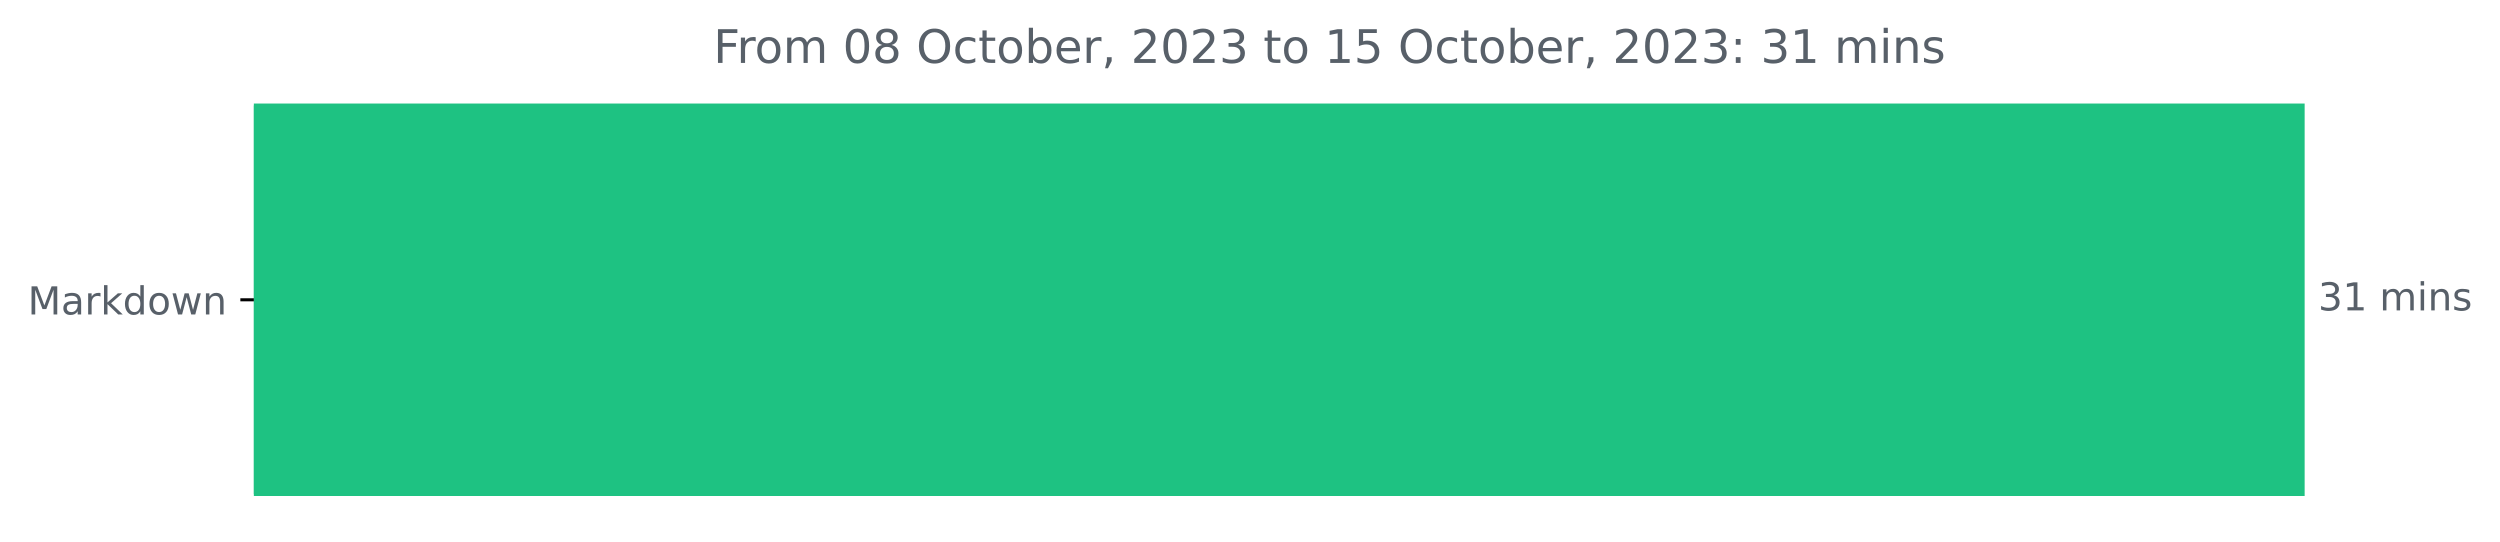
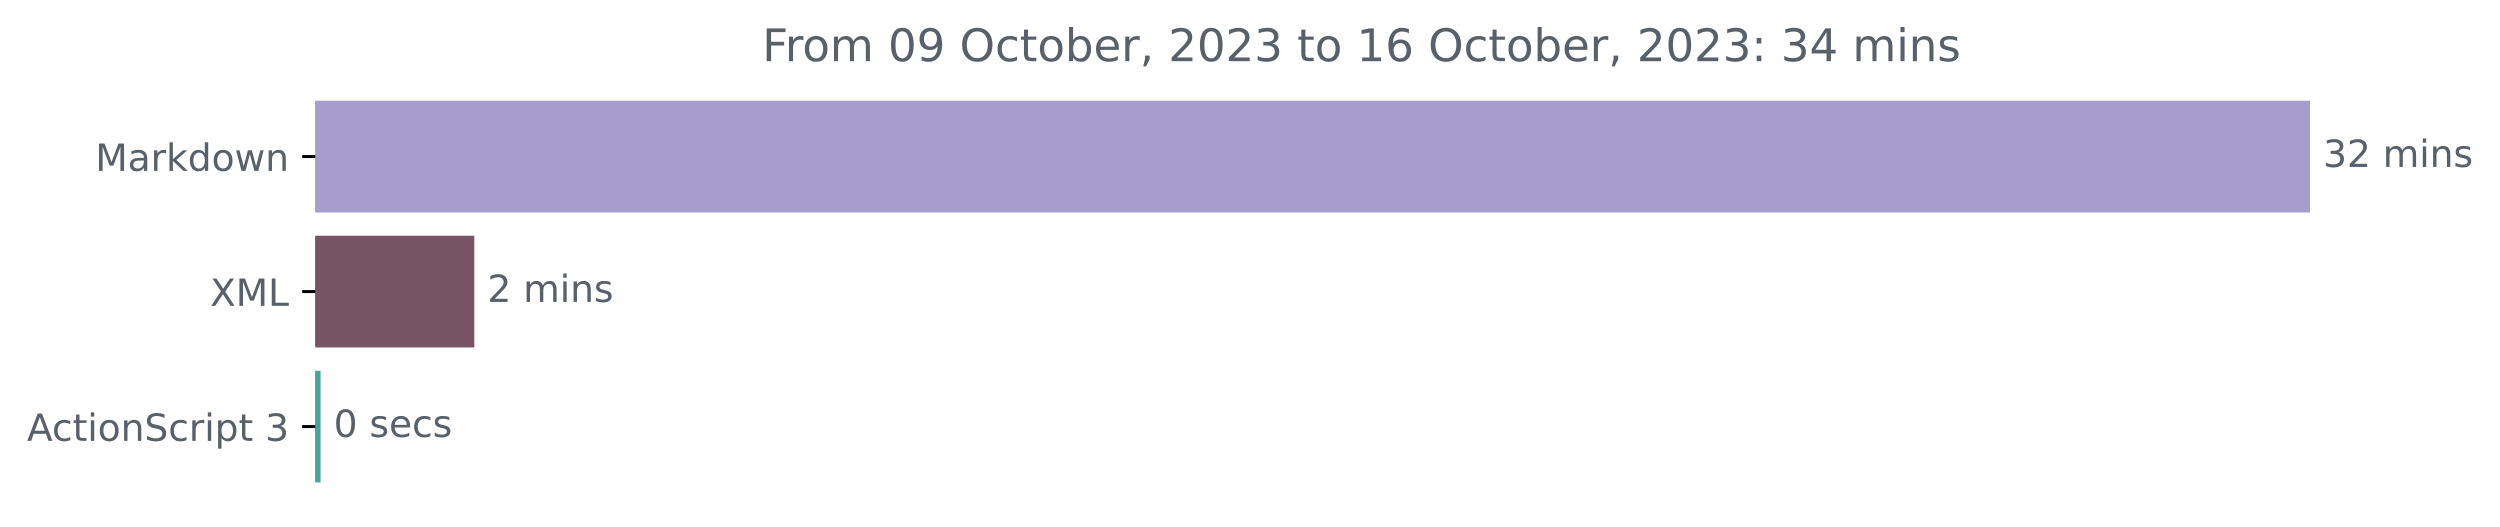
- <svg xmlns="http://www.w3.org/2000/svg" xmlns:xlink="http://www.w3.org/1999/xlink" width="648.438pt" height="140.398pt" viewBox="0 0 648.438 140.398" version="1.1">
+ <svg xmlns="http://www.w3.org/2000/svg" xmlns:xlink="http://www.w3.org/1999/xlink" width="666.661pt" height="140.398pt" viewBox="0 0 666.661 140.398" version="1.1">
  <defs>
    <style type="text/css">*{stroke-linejoin: round; stroke-linecap: butt}</style>
  </defs>
  <g id="figure_1">
    <g id="patch_1">
-       <path d="M 0 140.398  L 648.438 140.398  L 648.438 0  L 0 0  L 0 140.398  z " style="fill: none" />
+       <path d="M 0 140.398  L 666.661 140.398  L 666.661 0  L 0 0  L 0 140.398  z " style="fill: none" />
    </g>
    <g id="axes_1">
      <g id="patch_2">
-         <path d="M 65.841 27.358  L 597.269 27.358  L 597.269 128.158  L 65.841 128.158  z " clip-path="url(#p0267500991)" style="fill: #1ec282; stroke: #1ec282; stroke-linejoin: miter" />
+         <path d="M 84.064 27.358  L 615.493 27.358  L 615.493 56.158  L 84.064 56.158  z " clip-path="url(#pef62cc6ae6)" style="fill: #a79dcd; stroke: #a79dcd; stroke-linejoin: miter" />
+       </g>
+       <g id="patch_3">
+         <path d="M 84.064 63.358  L 125.986 63.358  L 125.986 92.158  L 84.064 92.158  z " clip-path="url(#pef62cc6ae6)" style="fill: #775463; stroke: #775463; stroke-linejoin: miter" />
+       </g>
+       <g id="patch_4">
+         <path d="M 84.064 99.358  L 84.983 99.358  L 84.983 128.158  L 84.064 128.158  z " clip-path="url(#pef62cc6ae6)" style="fill: #45a59b; stroke: #45a59b; stroke-linejoin: miter" />
      </g>
      <g id="matplotlib.axis_1" />
      <g id="matplotlib.axis_2">
        <g id="ytick_1">
          <g id="line2d_1">
            <defs>
-               <path id="maef18879e3" d="M 0 0  L -3.5 0  " style="stroke: #000000; stroke-width: 0.8" />
+               <path id="mf04db55ba5" d="M 0 0  L -3.5 0  " style="stroke: #000000; stroke-width: 0.8" />
            </defs>
            <g>
-               <use xlink:href="#maef18879e3" x="65.841" y="77.758" style="stroke: #000000; stroke-width: 0.8" />
+               <use xlink:href="#mf04db55ba5" x="84.064" y="41.758" style="stroke: #000000; stroke-width: 0.8" />
            </g>
          </g>
          <g id="text_1">
-             <g style="fill: #586069" transform="translate(7.2 81.55734)scale(0.1 -0.1)">
+             <g style="fill: #586069" transform="translate(25.42344 45.55734)scale(0.1 -0.1)">
              <defs>
                <path id="DejaVuSans-4d" d="M 628 4666  L 1569 4666  L 2759 1491  L 3956 4666  L 4897 4666  L 4897 0  L 4281 0  L 4281 4097  L 3078 897  L 2444 897  L 1241 4097  L 1241 0  L 628 0  L 628 4666  z " transform="scale(0.015625)" />
                <path id="DejaVuSans-61" d="M 2194 1759  Q 1497 1759 1228 1600  Q 959 1441 959 1056  Q 959 750 1161 570  Q 1363 391 1709 391  Q 2188 391 2477 730  Q 2766 1069 2766 1631  L 2766 1759  L 2194 1759  z M 3341 1997  L 3341 0  L 2766 0  L 2766 531  Q 2569 213 2275 61  Q 1981 -91 1556 -91  Q 1019 -91 701 211  Q 384 513 384 1019  Q 384 1609 779 1909  Q 1175 2209 1959 2209  L 2766 2209  L 2766 2266  Q 2766 2663 2505 2880  Q 2244 3097 1772 3097  Q 1472 3097 1187 3025  Q 903 2953 641 2809  L 641 3341  Q 956 3463 1253 3523  Q 1550 3584 1831 3584  Q 2591 3584 2966 3190  Q 3341 2797 3341 1997  z " transform="scale(0.015625)" />
                <path id="DejaVuSans-72" d="M 2631 2963  Q 2534 3019 2420 3045  Q 2306 3072 2169 3072  Q 1681 3072 1420 2755  Q 1159 2438 1159 1844  L 1159 0  L 581 0  L 581 3500  L 1159 3500  L 1159 2956  Q 1341 3275 1631 3429  Q 1922 3584 2338 3584  Q 2397 3584 2469 3576  Q 2541 3569 2628 3553  L 2631 2963  z " transform="scale(0.015625)" />
                <path id="DejaVuSans-6b" d="M 581 4863  L 1159 4863  L 1159 1991  L 2875 3500  L 3609 3500  L 1753 1863  L 3688 0  L 2938 0  L 1159 1709  L 1159 0  L 581 0  L 581 4863  z " transform="scale(0.015625)" />
                <path id="DejaVuSans-64" d="M 2906 2969  L 2906 4863  L 3481 4863  L 3481 0  L 2906 0  L 2906 525  Q 2725 213 2448 61  Q 2172 -91 1784 -91  Q 1150 -91 751 415  Q 353 922 353 1747  Q 353 2572 751 3078  Q 1150 3584 1784 3584  Q 2172 3584 2448 3432  Q 2725 3281 2906 2969  z M 947 1747  Q 947 1113 1208 752  Q 1469 391 1925 391  Q 2381 391 2643 752  Q 2906 1113 2906 1747  Q 2906 2381 2643 2742  Q 2381 3103 1925 3103  Q 1469 3103 1208 2742  Q 947 2381 947 1747  z " transform="scale(0.015625)" />
                <path id="DejaVuSans-6f" d="M 1959 3097  Q 1497 3097 1228 2736  Q 959 2375 959 1747  Q 959 1119 1226 758  Q 1494 397 1959 397  Q 2419 397 2687 759  Q 2956 1122 2956 1747  Q 2956 2369 2687 2733  Q 2419 3097 1959 3097  z M 1959 3584  Q 2709 3584 3137 3096  Q 3566 2609 3566 1747  Q 3566 888 3137 398  Q 2709 -91 1959 -91  Q 1206 -91 779 398  Q 353 888 353 1747  Q 353 2609 779 3096  Q 1206 3584 1959 3584  z " transform="scale(0.015625)" />
                <path id="DejaVuSans-77" d="M 269 3500  L 844 3500  L 1563 769  L 2278 3500  L 2956 3500  L 3675 769  L 4391 3500  L 4966 3500  L 4050 0  L 3372 0  L 2619 2869  L 1863 0  L 1184 0  L 269 3500  z " transform="scale(0.015625)" />
                <path id="DejaVuSans-6e" d="M 3513 2113  L 3513 0  L 2938 0  L 2938 2094  Q 2938 2591 2744 2837  Q 2550 3084 2163 3084  Q 1697 3084 1428 2787  Q 1159 2491 1159 1978  L 1159 0  L 581 0  L 581 3500  L 1159 3500  L 1159 2956  Q 1366 3272 1645 3428  Q 1925 3584 2291 3584  Q 2894 3584 3203 3211  Q 3513 2838 3513 2113  z " transform="scale(0.015625)" />
              </defs>
              <use xlink:href="#DejaVuSans-4d" />
              <use xlink:href="#DejaVuSans-61" x="86.279" />
              <use xlink:href="#DejaVuSans-72" x="147.559" />
              <use xlink:href="#DejaVuSans-6b" x="188.672" />
              <use xlink:href="#DejaVuSans-64" x="246.582" />
              <use xlink:href="#DejaVuSans-6f" x="310.059" />
              <use xlink:href="#DejaVuSans-77" x="371.24" />
              <use xlink:href="#DejaVuSans-6e" x="453.027" />
            </g>
          </g>
        </g>
-       </g>
-       <g id="text_2">
-         <g style="fill: #586069" transform="translate(601.2692 80.5175)scale(0.1 -0.1)">
+         <g id="ytick_2">
+           <g id="line2d_2">
+             <g>
+               <use xlink:href="#mf04db55ba5" x="84.064" y="77.758" style="stroke: #000000; stroke-width: 0.8" />
+             </g>
+           </g>
+           <g id="text_2">
+             <g style="fill: #586069" transform="translate(56.01406 81.55734)scale(0.1 -0.1)">
+               <defs>
+                 <path id="DejaVuSans-58" d="M 403 4666  L 1081 4666  L 2241 2931  L 3406 4666  L 4084 4666  L 2584 2425  L 4184 0  L 3506 0  L 2194 1984  L 872 0  L 191 0  L 1856 2491  L 403 4666  z " transform="scale(0.015625)" />
+                 <path id="DejaVuSans-4c" d="M 628 4666  L 1259 4666  L 1259 531  L 3531 531  L 3531 0  L 628 0  L 628 4666  z " transform="scale(0.015625)" />
+               </defs>
+               <use xlink:href="#DejaVuSans-58" />
+               <use xlink:href="#DejaVuSans-4d" x="68.506" />
+               <use xlink:href="#DejaVuSans-4c" x="154.785" />
+             </g>
+           </g>
+         </g>
+         <g id="ytick_3">
+           <g id="line2d_3">
+             <g>
+               <use xlink:href="#mf04db55ba5" x="84.064" y="113.758" style="stroke: #000000; stroke-width: 0.8" />
+             </g>
+           </g>
+           <g id="text_3">
+             <g style="fill: #586069" transform="translate(7.2 117.5573)scale(0.1 -0.1)">
+               <defs>
+                 <path id="DejaVuSans-41" d="M 2188 4044  L 1331 1722  L 3047 1722  L 2188 4044  z M 1831 4666  L 2547 4666  L 4325 0  L 3669 0  L 3244 1197  L 1141 1197  L 716 0  L 50 0  L 1831 4666  z " transform="scale(0.015625)" />
+                 <path id="DejaVuSans-63" d="M 3122 3366  L 3122 2828  Q 2878 2963 2633 3030  Q 2388 3097 2138 3097  Q 1578 3097 1268 2742  Q 959 2388 959 1747  Q 959 1106 1268 751  Q 1578 397 2138 397  Q 2388 397 2633 464  Q 2878 531 3122 666  L 3122 134  Q 2881 22 2623 -34  Q 2366 -91 2075 -91  Q 1284 -91 818 406  Q 353 903 353 1747  Q 353 2603 823 3093  Q 1294 3584 2113 3584  Q 2378 3584 2631 3529  Q 2884 3475 3122 3366  z " transform="scale(0.015625)" />
+                 <path id="DejaVuSans-74" d="M 1172 4494  L 1172 3500  L 2356 3500  L 2356 3053  L 1172 3053  L 1172 1153  Q 1172 725 1289 603  Q 1406 481 1766 481  L 2356 481  L 2356 0  L 1766 0  Q 1100 0 847 248  Q 594 497 594 1153  L 594 3053  L 172 3053  L 172 3500  L 594 3500  L 594 4494  L 1172 4494  z " transform="scale(0.015625)" />
+                 <path id="DejaVuSans-69" d="M 603 3500  L 1178 3500  L 1178 0  L 603 0  L 603 3500  z M 603 4863  L 1178 4863  L 1178 4134  L 603 4134  L 603 4863  z " transform="scale(0.015625)" />
+                 <path id="DejaVuSans-53" d="M 3425 4513  L 3425 3897  Q 3066 4069 2747 4153  Q 2428 4238 2131 4238  Q 1616 4238 1336 4038  Q 1056 3838 1056 3469  Q 1056 3159 1242 3001  Q 1428 2844 1947 2747  L 2328 2669  Q 3034 2534 3370 2195  Q 3706 1856 3706 1288  Q 3706 609 3251 259  Q 2797 -91 1919 -91  Q 1588 -91 1214 -16  Q 841 59 441 206  L 441 856  Q 825 641 1194 531  Q 1563 422 1919 422  Q 2459 422 2753 634  Q 3047 847 3047 1241  Q 3047 1584 2836 1778  Q 2625 1972 2144 2069  L 1759 2144  Q 1053 2284 737 2584  Q 422 2884 422 3419  Q 422 4038 858 4394  Q 1294 4750 2059 4750  Q 2388 4750 2728 4690  Q 3069 4631 3425 4513  z " transform="scale(0.015625)" />
+                 <path id="DejaVuSans-70" d="M 1159 525  L 1159 -1331  L 581 -1331  L 581 3500  L 1159 3500  L 1159 2969  Q 1341 3281 1617 3432  Q 1894 3584 2278 3584  Q 2916 3584 3314 3078  Q 3713 2572 3713 1747  Q 3713 922 3314 415  Q 2916 -91 2278 -91  Q 1894 -91 1617 61  Q 1341 213 1159 525  z M 3116 1747  Q 3116 2381 2855 2742  Q 2594 3103 2138 3103  Q 1681 3103 1420 2742  Q 1159 2381 1159 1747  Q 1159 1113 1420 752  Q 1681 391 2138 391  Q 2594 391 2855 752  Q 3116 1113 3116 1747  z " transform="scale(0.015625)" />
+                 <path id="DejaVuSans-20" transform="scale(0.015625)" />
+                 <path id="DejaVuSans-33" d="M 2597 2516  Q 3050 2419 3304 2112  Q 3559 1806 3559 1356  Q 3559 666 3084 287  Q 2609 -91 1734 -91  Q 1441 -91 1130 -33  Q 819 25 488 141  L 488 750  Q 750 597 1062 519  Q 1375 441 1716 441  Q 2309 441 2620 675  Q 2931 909 2931 1356  Q 2931 1769 2642 2001  Q 2353 2234 1838 2234  L 1294 2234  L 1294 2753  L 1863 2753  Q 2328 2753 2575 2939  Q 2822 3125 2822 3475  Q 2822 3834 2567 4026  Q 2313 4219 1838 4219  Q 1578 4219 1281 4162  Q 984 4106 628 3988  L 628 4550  Q 988 4650 1302 4700  Q 1616 4750 1894 4750  Q 2613 4750 3031 4423  Q 3450 4097 3450 3541  Q 3450 3153 3228 2886  Q 3006 2619 2597 2516  z " transform="scale(0.015625)" />
+               </defs>
+               <use xlink:href="#DejaVuSans-41" />
+               <use xlink:href="#DejaVuSans-63" x="66.658" />
+               <use xlink:href="#DejaVuSans-74" x="121.639" />
+               <use xlink:href="#DejaVuSans-69" x="160.848" />
+               <use xlink:href="#DejaVuSans-6f" x="188.631" />
+               <use xlink:href="#DejaVuSans-6e" x="249.812" />
+               <use xlink:href="#DejaVuSans-53" x="313.191" />
+               <use xlink:href="#DejaVuSans-63" x="376.668" />
+               <use xlink:href="#DejaVuSans-72" x="431.648" />
+               <use xlink:href="#DejaVuSans-69" x="472.762" />
+               <use xlink:href="#DejaVuSans-70" x="500.545" />
+               <use xlink:href="#DejaVuSans-74" x="564.021" />
+               <use xlink:href="#DejaVuSans-20" x="603.23" />
+               <use xlink:href="#DejaVuSans-33" x="635.018" />
+             </g>
+           </g>
+         </g>
+       </g>
+       <g id="text_4">
+         <g style="fill: #586069" transform="translate(619.4926 44.5175)scale(0.1 -0.1)">
          <defs>
-             <path id="DejaVuSans-33" d="M 2597 2516  Q 3050 2419 3304 2112  Q 3559 1806 3559 1356  Q 3559 666 3084 287  Q 2609 -91 1734 -91  Q 1441 -91 1130 -33  Q 819 25 488 141  L 488 750  Q 750 597 1062 519  Q 1375 441 1716 441  Q 2309 441 2620 675  Q 2931 909 2931 1356  Q 2931 1769 2642 2001  Q 2353 2234 1838 2234  L 1294 2234  L 1294 2753  L 1863 2753  Q 2328 2753 2575 2939  Q 2822 3125 2822 3475  Q 2822 3834 2567 4026  Q 2313 4219 1838 4219  Q 1578 4219 1281 4162  Q 984 4106 628 3988  L 628 4550  Q 988 4650 1302 4700  Q 1616 4750 1894 4750  Q 2613 4750 3031 4423  Q 3450 4097 3450 3541  Q 3450 3153 3228 2886  Q 3006 2619 2597 2516  z " transform="scale(0.015625)" />
-             <path id="DejaVuSans-31" d="M 794 531  L 1825 531  L 1825 4091  L 703 3866  L 703 4441  L 1819 4666  L 2450 4666  L 2450 531  L 3481 531  L 3481 0  L 794 0  L 794 531  z " transform="scale(0.015625)" />
-             <path id="DejaVuSans-20" transform="scale(0.015625)" />
+             <path id="DejaVuSans-32" d="M 1228 531  L 3431 531  L 3431 0  L 469 0  L 469 531  Q 828 903 1448 1529  Q 2069 2156 2228 2338  Q 2531 2678 2651 2914  Q 2772 3150 2772 3378  Q 2772 3750 2511 3984  Q 2250 4219 1831 4219  Q 1534 4219 1204 4116  Q 875 4013 500 3803  L 500 4441  Q 881 4594 1212 4672  Q 1544 4750 1819 4750  Q 2544 4750 2975 4387  Q 3406 4025 3406 3419  Q 3406 3131 3298 2873  Q 3191 2616 2906 2266  Q 2828 2175 2409 1742  Q 1991 1309 1228 531  z " transform="scale(0.015625)" />
            <path id="DejaVuSans-6d" d="M 3328 2828  Q 3544 3216 3844 3400  Q 4144 3584 4550 3584  Q 5097 3584 5394 3201  Q 5691 2819 5691 2113  L 5691 0  L 5113 0  L 5113 2094  Q 5113 2597 4934 2840  Q 4756 3084 4391 3084  Q 3944 3084 3684 2787  Q 3425 2491 3425 1978  L 3425 0  L 2847 0  L 2847 2094  Q 2847 2600 2669 2842  Q 2491 3084 2119 3084  Q 1678 3084 1418 2786  Q 1159 2488 1159 1978  L 1159 0  L 581 0  L 581 3500  L 1159 3500  L 1159 2956  Q 1356 3278 1631 3431  Q 1906 3584 2284 3584  Q 2666 3584 2933 3390  Q 3200 3197 3328 2828  z " transform="scale(0.015625)" />
-             <path id="DejaVuSans-69" d="M 603 3500  L 1178 3500  L 1178 0  L 603 0  L 603 3500  z M 603 4863  L 1178 4863  L 1178 4134  L 603 4134  L 603 4863  z " transform="scale(0.015625)" />
            <path id="DejaVuSans-73" d="M 2834 3397  L 2834 2853  Q 2591 2978 2328 3040  Q 2066 3103 1784 3103  Q 1356 3103 1142 2972  Q 928 2841 928 2578  Q 928 2378 1081 2264  Q 1234 2150 1697 2047  L 1894 2003  Q 2506 1872 2764 1633  Q 3022 1394 3022 966  Q 3022 478 2636 193  Q 2250 -91 1575 -91  Q 1294 -91 989 -36  Q 684 19 347 128  L 347 722  Q 666 556 975 473  Q 1284 391 1588 391  Q 1994 391 2212 530  Q 2431 669 2431 922  Q 2431 1156 2273 1281  Q 2116 1406 1581 1522  L 1381 1569  Q 847 1681 609 1914  Q 372 2147 372 2553  Q 372 3047 722 3315  Q 1072 3584 1716 3584  Q 2034 3584 2315 3537  Q 2597 3491 2834 3397  z " transform="scale(0.015625)" />
          </defs>
          <use xlink:href="#DejaVuSans-33" />
-           <use xlink:href="#DejaVuSans-31" x="63.623" />
+           <use xlink:href="#DejaVuSans-32" x="63.623" />
          <use xlink:href="#DejaVuSans-20" x="127.246" />
          <use xlink:href="#DejaVuSans-6d" x="159.033" />
          <use xlink:href="#DejaVuSans-69" x="256.445" />
          <use xlink:href="#DejaVuSans-6e" x="284.229" />
          <use xlink:href="#DejaVuSans-73" x="347.607" />
        </g>
      </g>
-       <g id="text_3">
-         <g style="fill: #586069" transform="translate(185.0466 16.31812)scale(0.12 -0.12)">
+       <g id="text_5">
+         <g style="fill: #586069" transform="translate(129.9857 80.5175)scale(0.1 -0.1)">
+           <use xlink:href="#DejaVuSans-32" />
+           <use xlink:href="#DejaVuSans-20" x="63.623" />
+           <use xlink:href="#DejaVuSans-6d" x="95.41" />
+           <use xlink:href="#DejaVuSans-69" x="192.822" />
+           <use xlink:href="#DejaVuSans-6e" x="220.605" />
+           <use xlink:href="#DejaVuSans-73" x="283.984" />
+         </g>
+       </g>
+       <g id="text_6">
+         <g style="fill: #586069" transform="translate(88.98289 116.5175)scale(0.1 -0.1)">
+           <defs>
+             <path id="DejaVuSans-30" d="M 2034 4250  Q 1547 4250 1301 3770  Q 1056 3291 1056 2328  Q 1056 1369 1301 889  Q 1547 409 2034 409  Q 2525 409 2770 889  Q 3016 1369 3016 2328  Q 3016 3291 2770 3770  Q 2525 4250 2034 4250  z M 2034 4750  Q 2819 4750 3233 4129  Q 3647 3509 3647 2328  Q 3647 1150 3233 529  Q 2819 -91 2034 -91  Q 1250 -91 836 529  Q 422 1150 422 2328  Q 422 3509 836 4129  Q 1250 4750 2034 4750  z " transform="scale(0.015625)" />
+             <path id="DejaVuSans-65" d="M 3597 1894  L 3597 1613  L 953 1613  Q 991 1019 1311 708  Q 1631 397 2203 397  Q 2534 397 2845 478  Q 3156 559 3463 722  L 3463 178  Q 3153 47 2828 -22  Q 2503 -91 2169 -91  Q 1331 -91 842 396  Q 353 884 353 1716  Q 353 2575 817 3079  Q 1281 3584 2069 3584  Q 2775 3584 3186 3129  Q 3597 2675 3597 1894  z M 3022 2063  Q 3016 2534 2758 2815  Q 2500 3097 2075 3097  Q 1594 3097 1305 2825  Q 1016 2553 972 2059  L 3022 2063  z " transform="scale(0.015625)" />
+           </defs>
+           <use xlink:href="#DejaVuSans-30" />
+           <use xlink:href="#DejaVuSans-20" x="63.623" />
+           <use xlink:href="#DejaVuSans-73" x="95.41" />
+           <use xlink:href="#DejaVuSans-65" x="147.51" />
+           <use xlink:href="#DejaVuSans-63" x="209.033" />
+           <use xlink:href="#DejaVuSans-73" x="264.014" />
+         </g>
+       </g>
+       <g id="text_7">
+         <g style="fill: #586069" transform="translate(203.27 16.31812)scale(0.12 -0.12)">
          <defs>
            <path id="DejaVuSans-46" d="M 628 4666  L 3309 4666  L 3309 4134  L 1259 4134  L 1259 2759  L 3109 2759  L 3109 2228  L 1259 2228  L 1259 0  L 628 0  L 628 4666  z " transform="scale(0.015625)" />
-             <path id="DejaVuSans-30" d="M 2034 4250  Q 1547 4250 1301 3770  Q 1056 3291 1056 2328  Q 1056 1369 1301 889  Q 1547 409 2034 409  Q 2525 409 2770 889  Q 3016 1369 3016 2328  Q 3016 3291 2770 3770  Q 2525 4250 2034 4250  z M 2034 4750  Q 2819 4750 3233 4129  Q 3647 3509 3647 2328  Q 3647 1150 3233 529  Q 2819 -91 2034 -91  Q 1250 -91 836 529  Q 422 1150 422 2328  Q 422 3509 836 4129  Q 1250 4750 2034 4750  z " transform="scale(0.015625)" />
-             <path id="DejaVuSans-38" d="M 2034 2216  Q 1584 2216 1326 1975  Q 1069 1734 1069 1313  Q 1069 891 1326 650  Q 1584 409 2034 409  Q 2484 409 2743 651  Q 3003 894 3003 1313  Q 3003 1734 2745 1975  Q 2488 2216 2034 2216  z M 1403 2484  Q 997 2584 770 2862  Q 544 3141 544 3541  Q 544 4100 942 4425  Q 1341 4750 2034 4750  Q 2731 4750 3128 4425  Q 3525 4100 3525 3541  Q 3525 3141 3298 2862  Q 3072 2584 2669 2484  Q 3125 2378 3379 2068  Q 3634 1759 3634 1313  Q 3634 634 3220 271  Q 2806 -91 2034 -91  Q 1263 -91 848 271  Q 434 634 434 1313  Q 434 1759 690 2068  Q 947 2378 1403 2484  z M 1172 3481  Q 1172 3119 1398 2916  Q 1625 2713 2034 2713  Q 2441 2713 2670 2916  Q 2900 3119 2900 3481  Q 2900 3844 2670 4047  Q 2441 4250 2034 4250  Q 1625 4250 1398 4047  Q 1172 3844 1172 3481  z " transform="scale(0.015625)" />
+             <path id="DejaVuSans-39" d="M 703 97  L 703 672  Q 941 559 1184 500  Q 1428 441 1663 441  Q 2288 441 2617 861  Q 2947 1281 2994 2138  Q 2813 1869 2534 1725  Q 2256 1581 1919 1581  Q 1219 1581 811 2004  Q 403 2428 403 3163  Q 403 3881 828 4315  Q 1253 4750 1959 4750  Q 2769 4750 3195 4129  Q 3622 3509 3622 2328  Q 3622 1225 3098 567  Q 2575 -91 1691 -91  Q 1453 -91 1209 -44  Q 966 3 703 97  z M 1959 2075  Q 2384 2075 2632 2365  Q 2881 2656 2881 3163  Q 2881 3666 2632 3958  Q 2384 4250 1959 4250  Q 1534 4250 1286 3958  Q 1038 3666 1038 3163  Q 1038 2656 1286 2365  Q 1534 2075 1959 2075  z " transform="scale(0.015625)" />
            <path id="DejaVuSans-4f" d="M 2522 4238  Q 1834 4238 1429 3725  Q 1025 3213 1025 2328  Q 1025 1447 1429 934  Q 1834 422 2522 422  Q 3209 422 3611 934  Q 4013 1447 4013 2328  Q 4013 3213 3611 3725  Q 3209 4238 2522 4238  z M 2522 4750  Q 3503 4750 4090 4092  Q 4678 3434 4678 2328  Q 4678 1225 4090 567  Q 3503 -91 2522 -91  Q 1538 -91 948 565  Q 359 1222 359 2328  Q 359 3434 948 4092  Q 1538 4750 2522 4750  z " transform="scale(0.015625)" />
-             <path id="DejaVuSans-63" d="M 3122 3366  L 3122 2828  Q 2878 2963 2633 3030  Q 2388 3097 2138 3097  Q 1578 3097 1268 2742  Q 959 2388 959 1747  Q 959 1106 1268 751  Q 1578 397 2138 397  Q 2388 397 2633 464  Q 2878 531 3122 666  L 3122 134  Q 2881 22 2623 -34  Q 2366 -91 2075 -91  Q 1284 -91 818 406  Q 353 903 353 1747  Q 353 2603 823 3093  Q 1294 3584 2113 3584  Q 2378 3584 2631 3529  Q 2884 3475 3122 3366  z " transform="scale(0.015625)" />
-             <path id="DejaVuSans-74" d="M 1172 4494  L 1172 3500  L 2356 3500  L 2356 3053  L 1172 3053  L 1172 1153  Q 1172 725 1289 603  Q 1406 481 1766 481  L 2356 481  L 2356 0  L 1766 0  Q 1100 0 847 248  Q 594 497 594 1153  L 594 3053  L 172 3053  L 172 3500  L 594 3500  L 594 4494  L 1172 4494  z " transform="scale(0.015625)" />
            <path id="DejaVuSans-62" d="M 3116 1747  Q 3116 2381 2855 2742  Q 2594 3103 2138 3103  Q 1681 3103 1420 2742  Q 1159 2381 1159 1747  Q 1159 1113 1420 752  Q 1681 391 2138 391  Q 2594 391 2855 752  Q 3116 1113 3116 1747  z M 1159 2969  Q 1341 3281 1617 3432  Q 1894 3584 2278 3584  Q 2916 3584 3314 3078  Q 3713 2572 3713 1747  Q 3713 922 3314 415  Q 2916 -91 2278 -91  Q 1894 -91 1617 61  Q 1341 213 1159 525  L 1159 0  L 581 0  L 581 4863  L 1159 4863  L 1159 2969  z " transform="scale(0.015625)" />
-             <path id="DejaVuSans-65" d="M 3597 1894  L 3597 1613  L 953 1613  Q 991 1019 1311 708  Q 1631 397 2203 397  Q 2534 397 2845 478  Q 3156 559 3463 722  L 3463 178  Q 3153 47 2828 -22  Q 2503 -91 2169 -91  Q 1331 -91 842 396  Q 353 884 353 1716  Q 353 2575 817 3079  Q 1281 3584 2069 3584  Q 2775 3584 3186 3129  Q 3597 2675 3597 1894  z M 3022 2063  Q 3016 2534 2758 2815  Q 2500 3097 2075 3097  Q 1594 3097 1305 2825  Q 1016 2553 972 2059  L 3022 2063  z " transform="scale(0.015625)" />
            <path id="DejaVuSans-2c" d="M 750 794  L 1409 794  L 1409 256  L 897 -744  L 494 -744  L 750 256  L 750 794  z " transform="scale(0.015625)" />
-             <path id="DejaVuSans-32" d="M 1228 531  L 3431 531  L 3431 0  L 469 0  L 469 531  Q 828 903 1448 1529  Q 2069 2156 2228 2338  Q 2531 2678 2651 2914  Q 2772 3150 2772 3378  Q 2772 3750 2511 3984  Q 2250 4219 1831 4219  Q 1534 4219 1204 4116  Q 875 4013 500 3803  L 500 4441  Q 881 4594 1212 4672  Q 1544 4750 1819 4750  Q 2544 4750 2975 4387  Q 3406 4025 3406 3419  Q 3406 3131 3298 2873  Q 3191 2616 2906 2266  Q 2828 2175 2409 1742  Q 1991 1309 1228 531  z " transform="scale(0.015625)" />
-             <path id="DejaVuSans-35" d="M 691 4666  L 3169 4666  L 3169 4134  L 1269 4134  L 1269 2991  Q 1406 3038 1543 3061  Q 1681 3084 1819 3084  Q 2600 3084 3056 2656  Q 3513 2228 3513 1497  Q 3513 744 3044 326  Q 2575 -91 1722 -91  Q 1428 -91 1123 -41  Q 819 9 494 109  L 494 744  Q 775 591 1075 516  Q 1375 441 1709 441  Q 2250 441 2565 725  Q 2881 1009 2881 1497  Q 2881 1984 2565 2268  Q 2250 2553 1709 2553  Q 1456 2553 1204 2497  Q 953 2441 691 2322  L 691 4666  z " transform="scale(0.015625)" />
+             <path id="DejaVuSans-31" d="M 794 531  L 1825 531  L 1825 4091  L 703 3866  L 703 4441  L 1819 4666  L 2450 4666  L 2450 531  L 3481 531  L 3481 0  L 794 0  L 794 531  z " transform="scale(0.015625)" />
+             <path id="DejaVuSans-36" d="M 2113 2584  Q 1688 2584 1439 2293  Q 1191 2003 1191 1497  Q 1191 994 1439 701  Q 1688 409 2113 409  Q 2538 409 2786 701  Q 3034 994 3034 1497  Q 3034 2003 2786 2293  Q 2538 2584 2113 2584  z M 3366 4563  L 3366 3988  Q 3128 4100 2886 4159  Q 2644 4219 2406 4219  Q 1781 4219 1451 3797  Q 1122 3375 1075 2522  Q 1259 2794 1537 2939  Q 1816 3084 2150 3084  Q 2853 3084 3261 2657  Q 3669 2231 3669 1497  Q 3669 778 3244 343  Q 2819 -91 2113 -91  Q 1303 -91 875 529  Q 447 1150 447 2328  Q 447 3434 972 4092  Q 1497 4750 2381 4750  Q 2619 4750 2861 4703  Q 3103 4656 3366 4563  z " transform="scale(0.015625)" />
            <path id="DejaVuSans-3a" d="M 750 794  L 1409 794  L 1409 0  L 750 0  L 750 794  z M 750 3309  L 1409 3309  L 1409 2516  L 750 2516  L 750 3309  z " transform="scale(0.015625)" />
+             <path id="DejaVuSans-34" d="M 2419 4116  L 825 1625  L 2419 1625  L 2419 4116  z M 2253 4666  L 3047 4666  L 3047 1625  L 3713 1625  L 3713 1100  L 3047 1100  L 3047 0  L 2419 0  L 2419 1100  L 313 1100  L 313 1709  L 2253 4666  z " transform="scale(0.015625)" />
          </defs>
          <use xlink:href="#DejaVuSans-46" />
          <use xlink:href="#DejaVuSans-72" x="50.27" />
          <use xlink:href="#DejaVuSans-6f" x="89.133" />
          <use xlink:href="#DejaVuSans-6d" x="150.314" />
          <use xlink:href="#DejaVuSans-20" x="247.727" />
          <use xlink:href="#DejaVuSans-30" x="279.514" />
-           <use xlink:href="#DejaVuSans-38" x="343.137" />
+           <use xlink:href="#DejaVuSans-39" x="343.137" />
          <use xlink:href="#DejaVuSans-20" x="406.76" />
          <use xlink:href="#DejaVuSans-4f" x="438.547" />
          <use xlink:href="#DejaVuSans-63" x="517.258" />
          <use xlink:href="#DejaVuSans-74" x="572.238" />
          <use xlink:href="#DejaVuSans-6f" x="611.447" />
          <use xlink:href="#DejaVuSans-62" x="672.629" />
          <use xlink:href="#DejaVuSans-65" x="736.105" />
          <use xlink:href="#DejaVuSans-72" x="797.629" />
          <use xlink:href="#DejaVuSans-2c" x="838.742" />
          <use xlink:href="#DejaVuSans-20" x="870.529" />
          <use xlink:href="#DejaVuSans-32" x="902.316" />
          <use xlink:href="#DejaVuSans-30" x="965.939" />
          <use xlink:href="#DejaVuSans-32" x="1029.562" />
          <use xlink:href="#DejaVuSans-33" x="1093.186" />
          <use xlink:href="#DejaVuSans-20" x="1156.809" />
          <use xlink:href="#DejaVuSans-74" x="1188.596" />
          <use xlink:href="#DejaVuSans-6f" x="1227.805" />
          <use xlink:href="#DejaVuSans-20" x="1288.986" />
          <use xlink:href="#DejaVuSans-31" x="1320.773" />
-           <use xlink:href="#DejaVuSans-35" x="1384.396" />
+           <use xlink:href="#DejaVuSans-36" x="1384.396" />
          <use xlink:href="#DejaVuSans-20" x="1448.02" />
          <use xlink:href="#DejaVuSans-4f" x="1479.807" />
          <use xlink:href="#DejaVuSans-63" x="1558.518" />
          <use xlink:href="#DejaVuSans-74" x="1613.498" />
          <use xlink:href="#DejaVuSans-6f" x="1652.707" />
          <use xlink:href="#DejaVuSans-62" x="1713.889" />
          <use xlink:href="#DejaVuSans-65" x="1777.365" />
          <use xlink:href="#DejaVuSans-72" x="1838.889" />
          <use xlink:href="#DejaVuSans-2c" x="1880.002" />
          <use xlink:href="#DejaVuSans-20" x="1911.789" />
          <use xlink:href="#DejaVuSans-32" x="1943.576" />
          <use xlink:href="#DejaVuSans-30" x="2007.199" />
          <use xlink:href="#DejaVuSans-32" x="2070.822" />
          <use xlink:href="#DejaVuSans-33" x="2134.445" />
          <use xlink:href="#DejaVuSans-3a" x="2198.068" />
          <use xlink:href="#DejaVuSans-20" x="2231.76" />
          <use xlink:href="#DejaVuSans-33" x="2263.547" />
-           <use xlink:href="#DejaVuSans-31" x="2327.17" />
+           <use xlink:href="#DejaVuSans-34" x="2327.17" />
          <use xlink:href="#DejaVuSans-20" x="2390.793" />
          <use xlink:href="#DejaVuSans-6d" x="2422.58" />
          <use xlink:href="#DejaVuSans-69" x="2519.992" />
          <use xlink:href="#DejaVuSans-6e" x="2547.775" />
          <use xlink:href="#DejaVuSans-73" x="2611.154" />
        </g>
      </g>
    </g>
  </g>
  <defs>
-     <clipPath id="p0267500991">
-       <rect x="65.841" y="22.318" width="558" height="110.88" />
+     <clipPath id="pef62cc6ae6">
+       <rect x="84.064" y="22.318" width="558" height="110.88" />
    </clipPath>
  </defs>
</svg>
